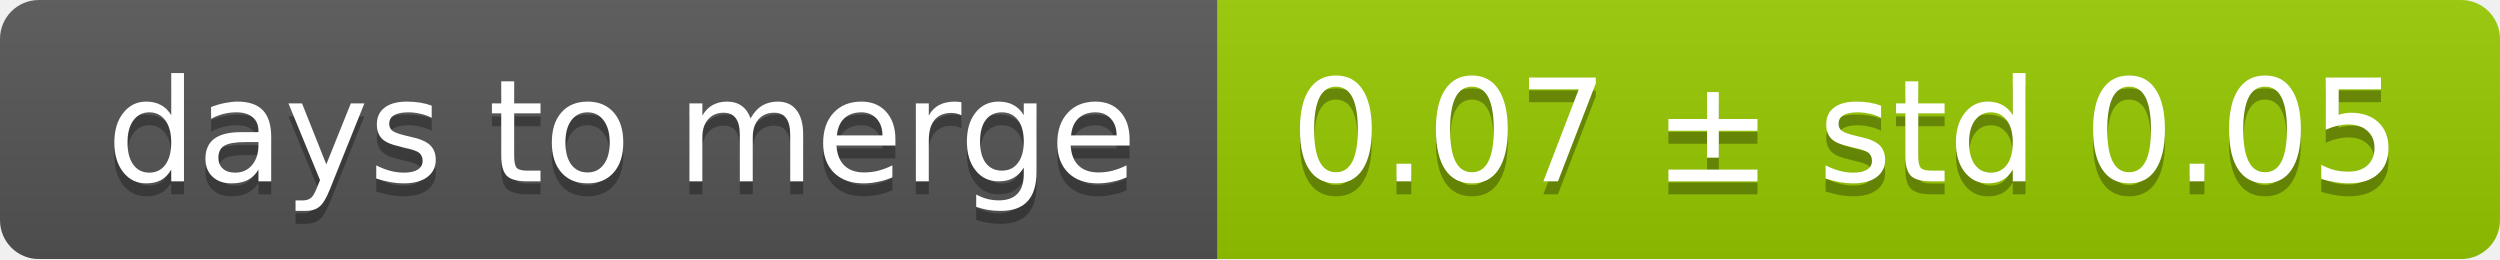
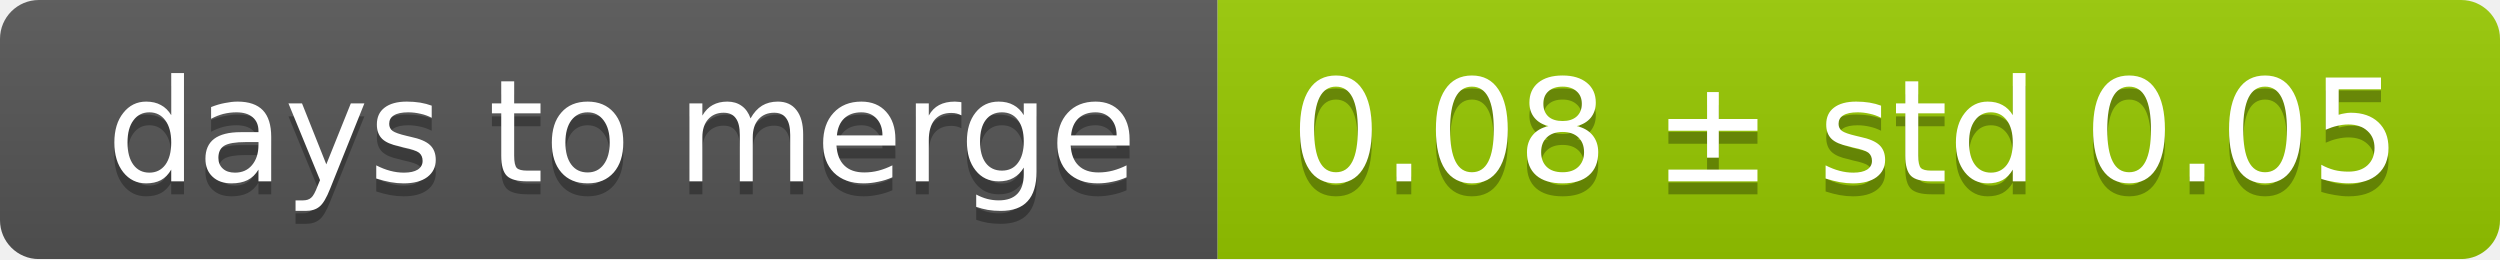
<svg xmlns="http://www.w3.org/2000/svg" width="193" height="20">
  <linearGradient id="smooth" x2="0" y2="100%">
    <stop offset="0" stop-color="#bbb" stop-opacity=".1" />
    <stop offset="1" stop-opacity=".1" />
  </linearGradient>
  <mask id="round">
    <rect width="193" height="20" rx="3" fill="#fff" />
  </mask>
  <g mask="url(#round)">
    <rect width="94" height="20" fill="#555" />
    <rect x="94" width="99" height="20" fill="#97ca00" />
    <rect width="193" height="20" fill="url(#smooth)" />
  </g>
  <g fill="#fff" text-anchor="middle" font-family="DejaVu Sans,Verdana,Geneva,sans-serif" font-size="11">
    <text x="48" y="15" fill="#010101" fill-opacity=".3">days to merge</text>
    <text x="48" y="14">days to merge</text>
-     <text x="142.5" y="15" fill="#010101" fill-opacity=".3">0.07 ± std 0.05</text>
-     <text x="142.5" y="14">0.07 ± std 0.05</text>
+     <text x="142.5" y="15" fill="#010101" fill-opacity=".3">0.08 ± std 0.05</text>
+     <text x="142.5" y="14">0.08 ± std 0.05</text>
  </g>
</svg>
